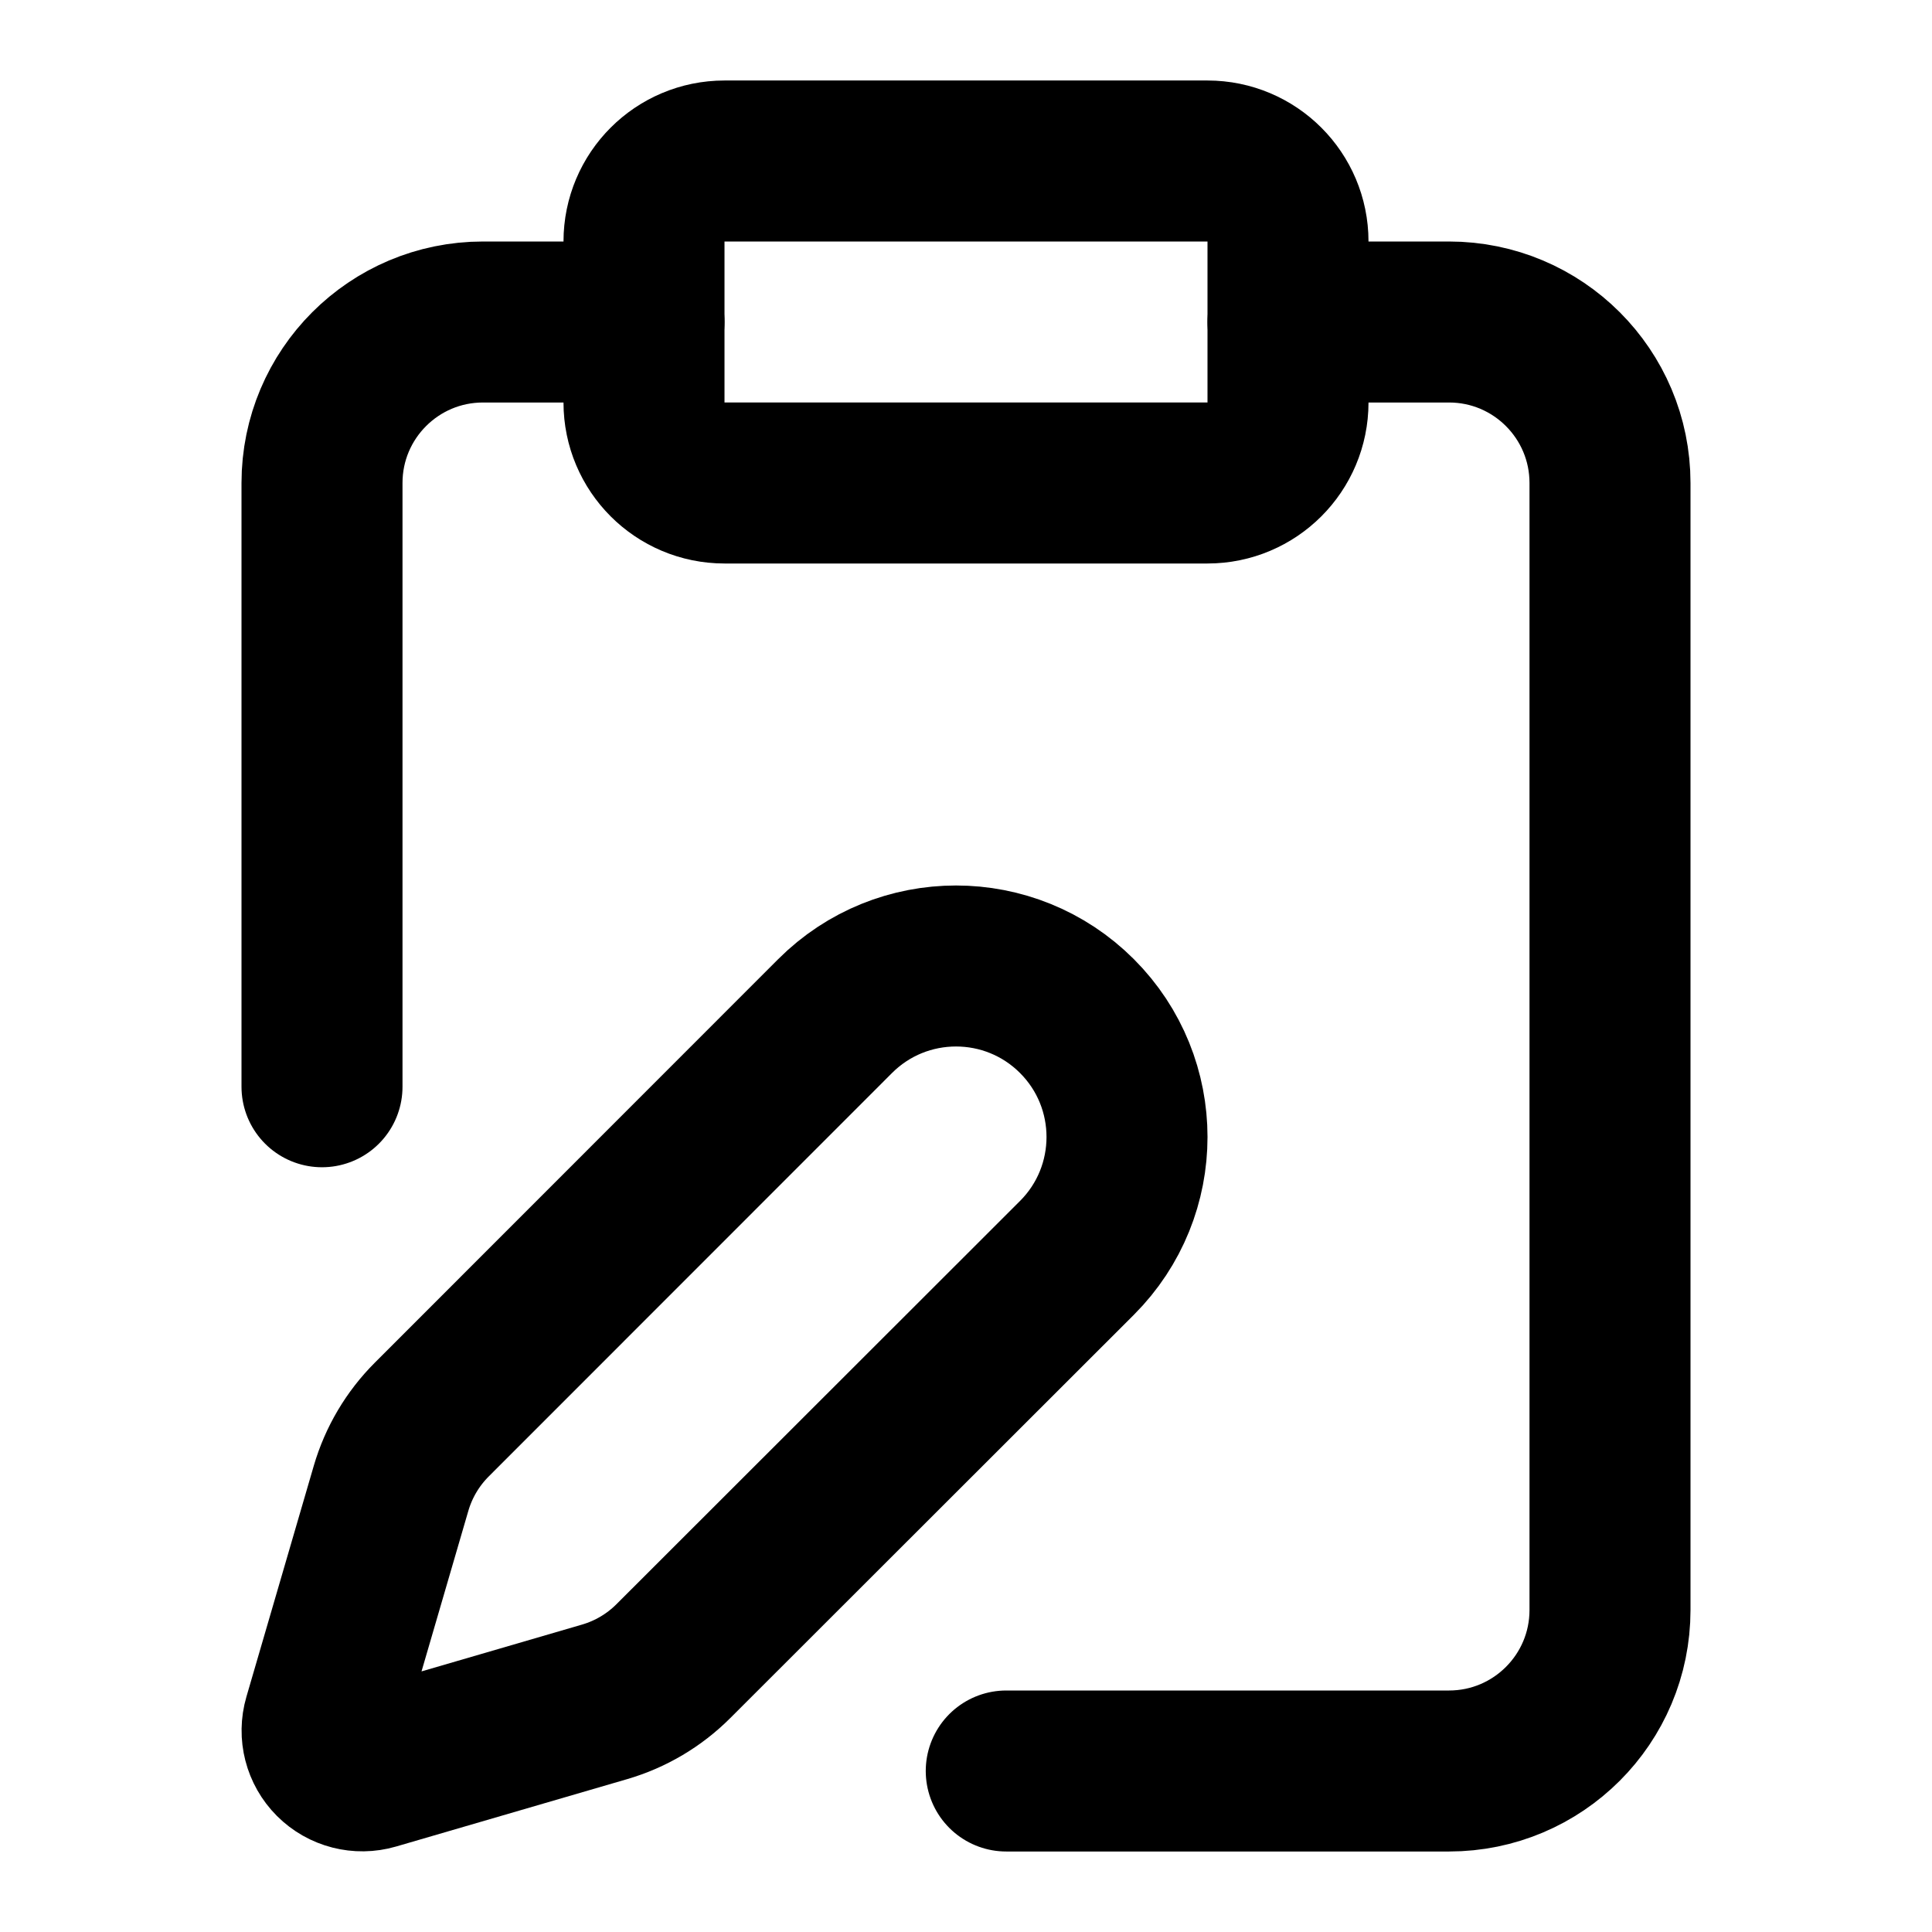
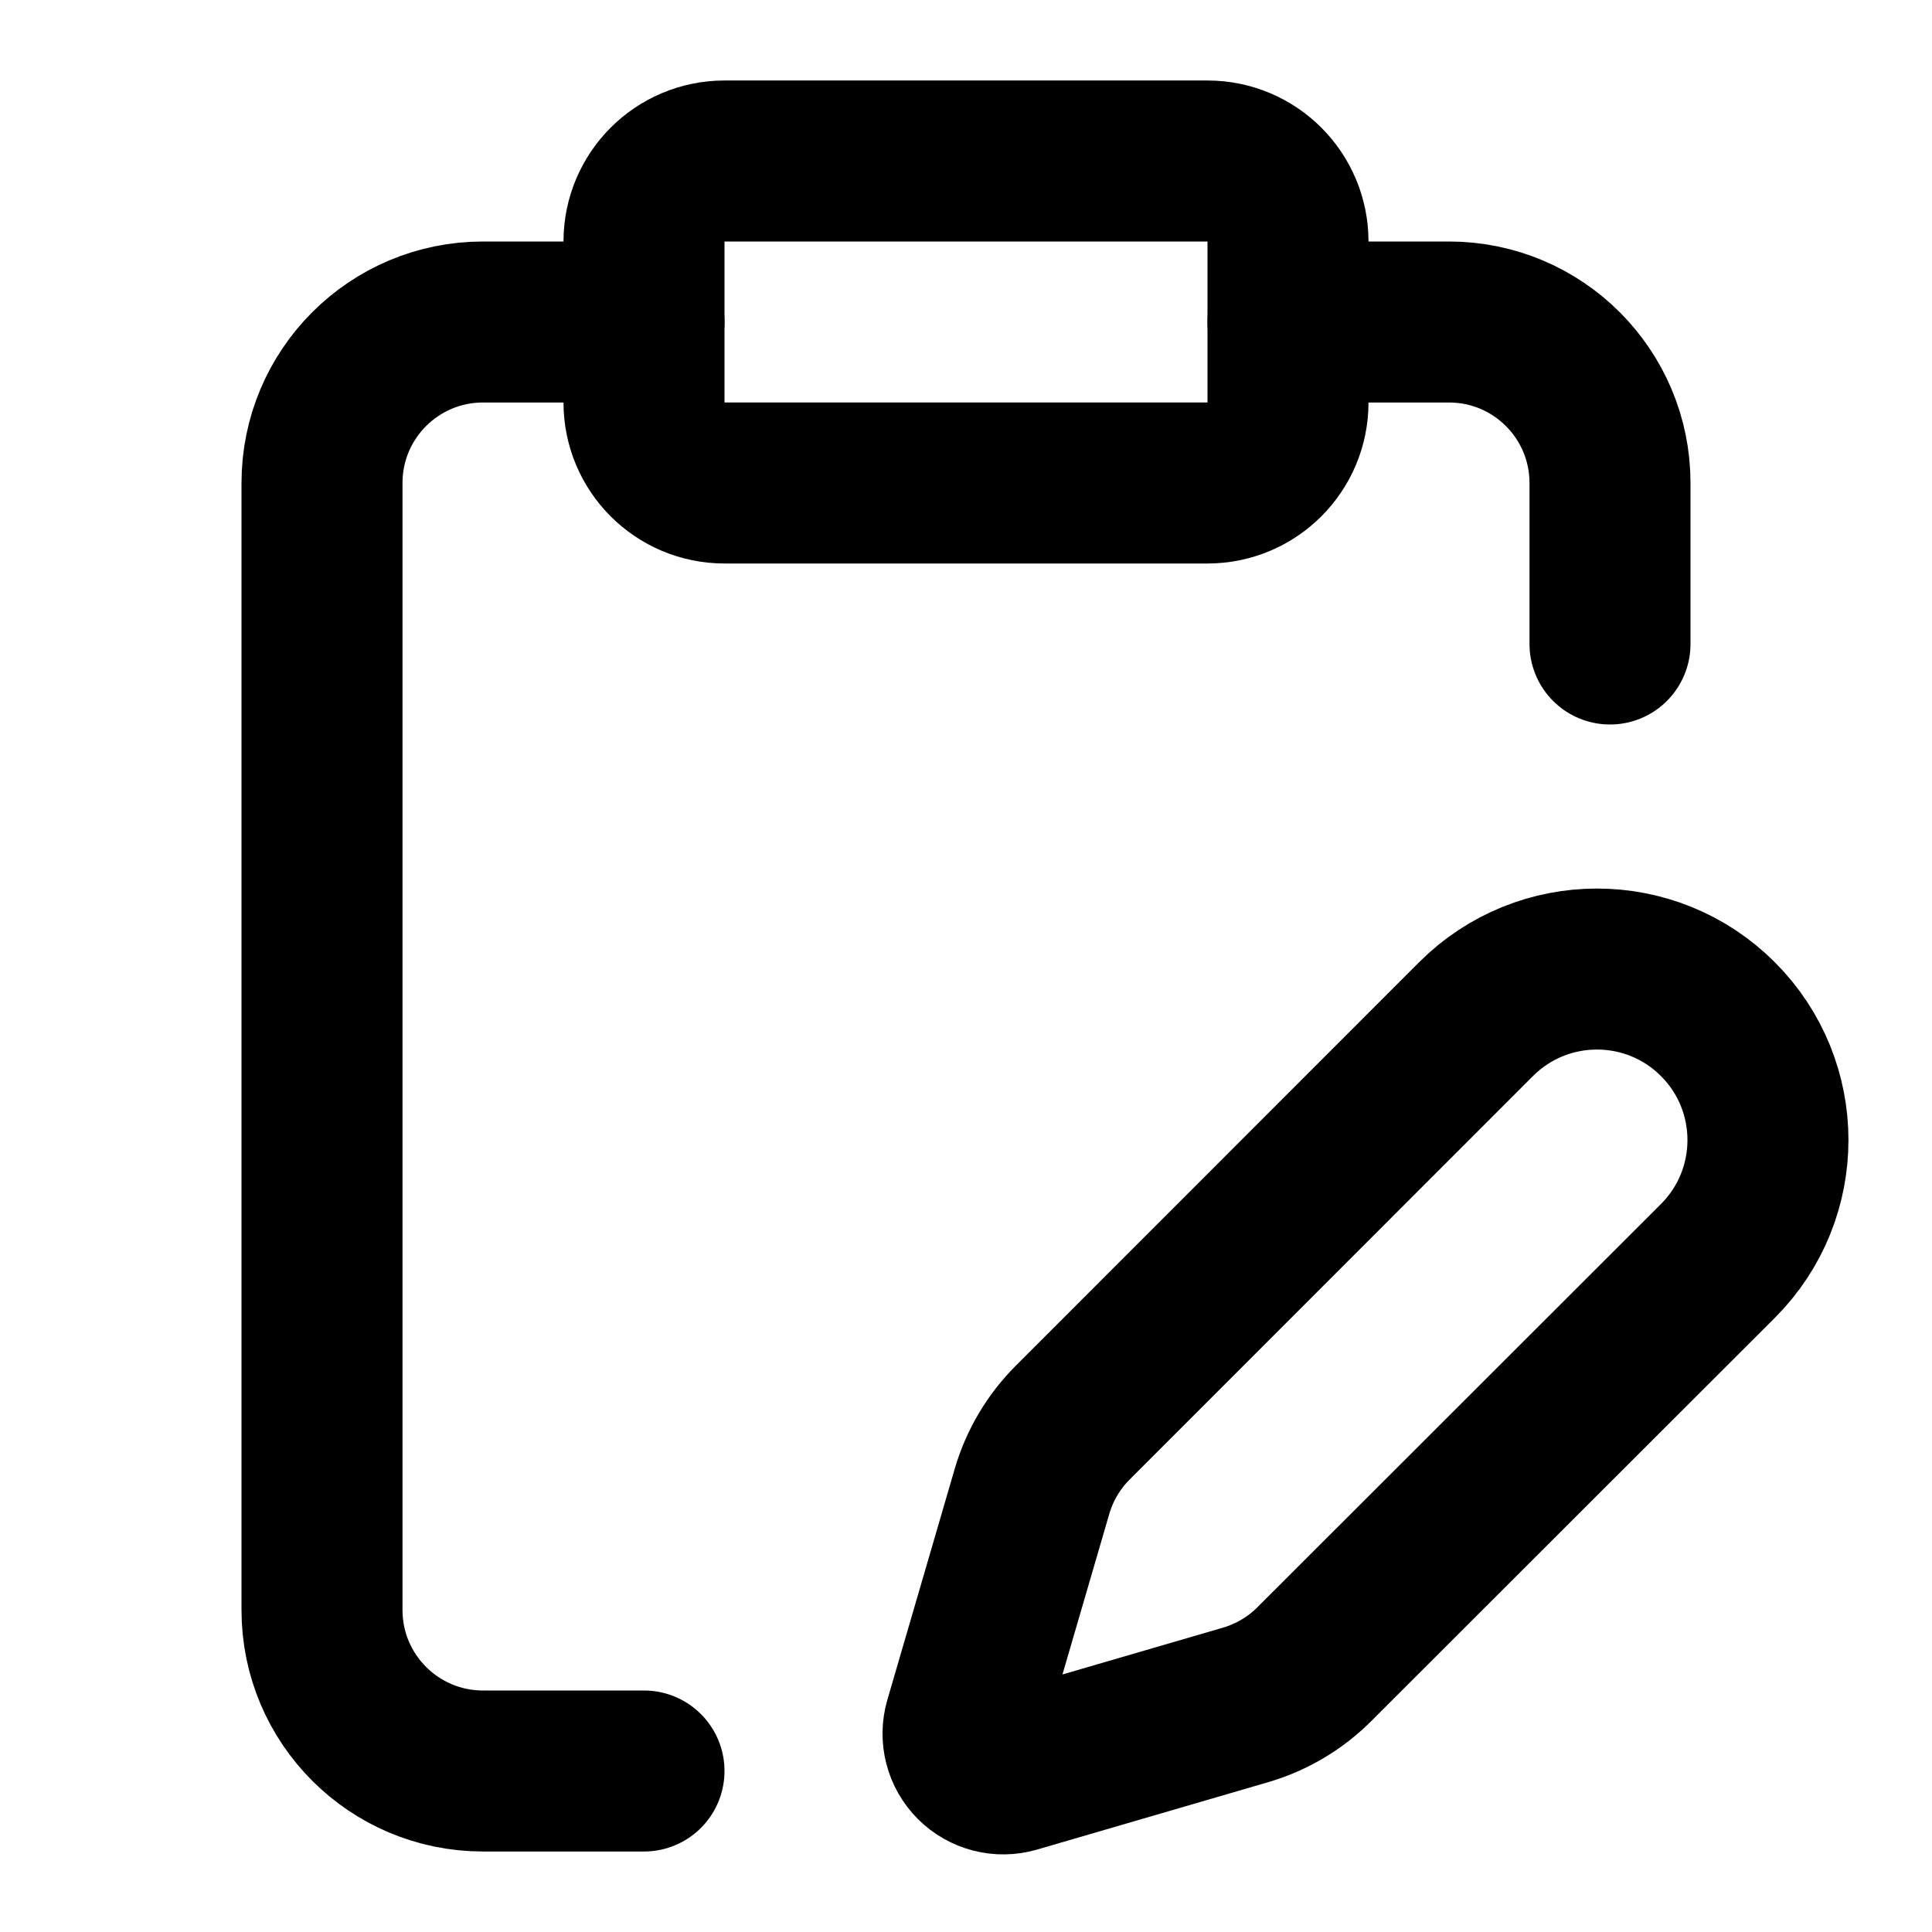
<svg xmlns="http://www.w3.org/2000/svg" viewBox="0 0 24 24" fill="none" stroke="currentColor" stroke-width="2" stroke-linecap="round" stroke-linejoin="round">
-   <rect width="8" height="4" x="8" y="2" rx="1" />
-   <path d="M16 4h2a2 2 0 0 1 2 2v14a2 2 0 0 1-2 2h-5.5" />
-   <path d="M4 13.5V6a2 2 0 0 1 2-2h2" />
-   <path d="M13.378 15.626a1 1 0 1 0-3.004-3.004l-5.01 5.012a2 2 0 0 0-.506.854l-.837 2.87a.5.5 0 0 0 .62.62l2.87-.837a2 2 0 0 0 .854-.506z" />
+   <path d="M16 4h2a2 2 0 0 1 2 2v2" />
+   <path d="M21.34 15.664a1 1 0 1 0-3.004-3.004l-5.01 5.012a2 2 0 0 0-.506.854l-.837 2.87a.5.5 0 0 0 .62.62l2.87-.837a2 2 0 0 0 .854-.506z" />
+   <path d="M8 22H6a2 2 0 0 1-2-2V6a2 2 0 0 1 2-2h2" />
+   <rect x="8" y="2" width="8" height="4" rx="1" />
</svg>
